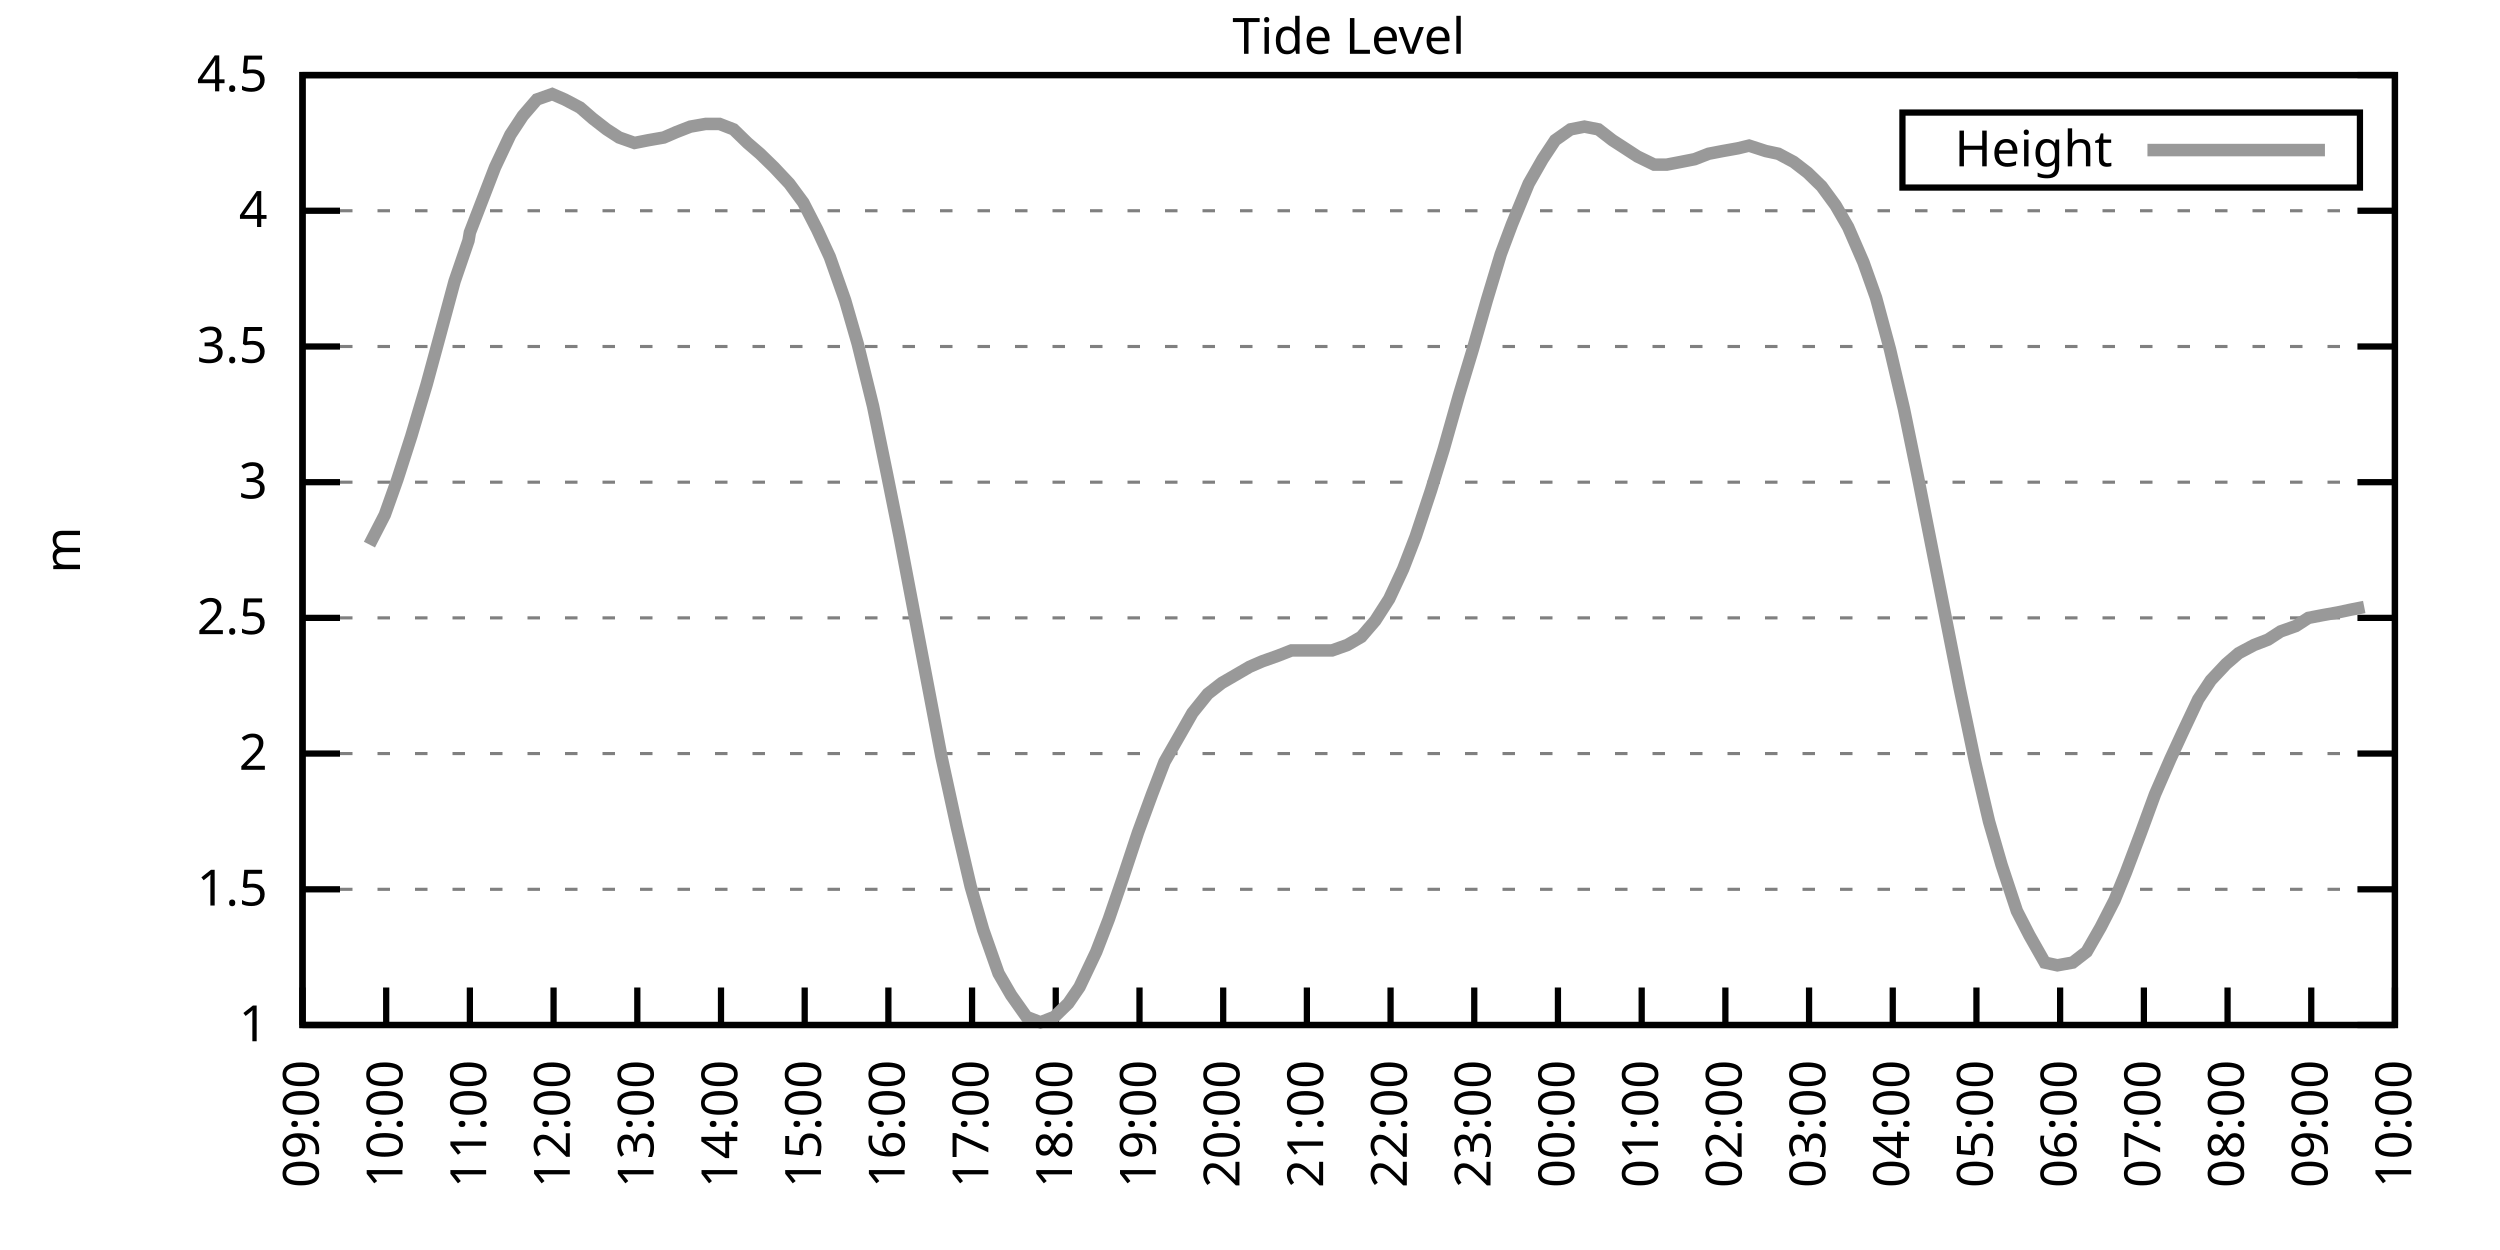
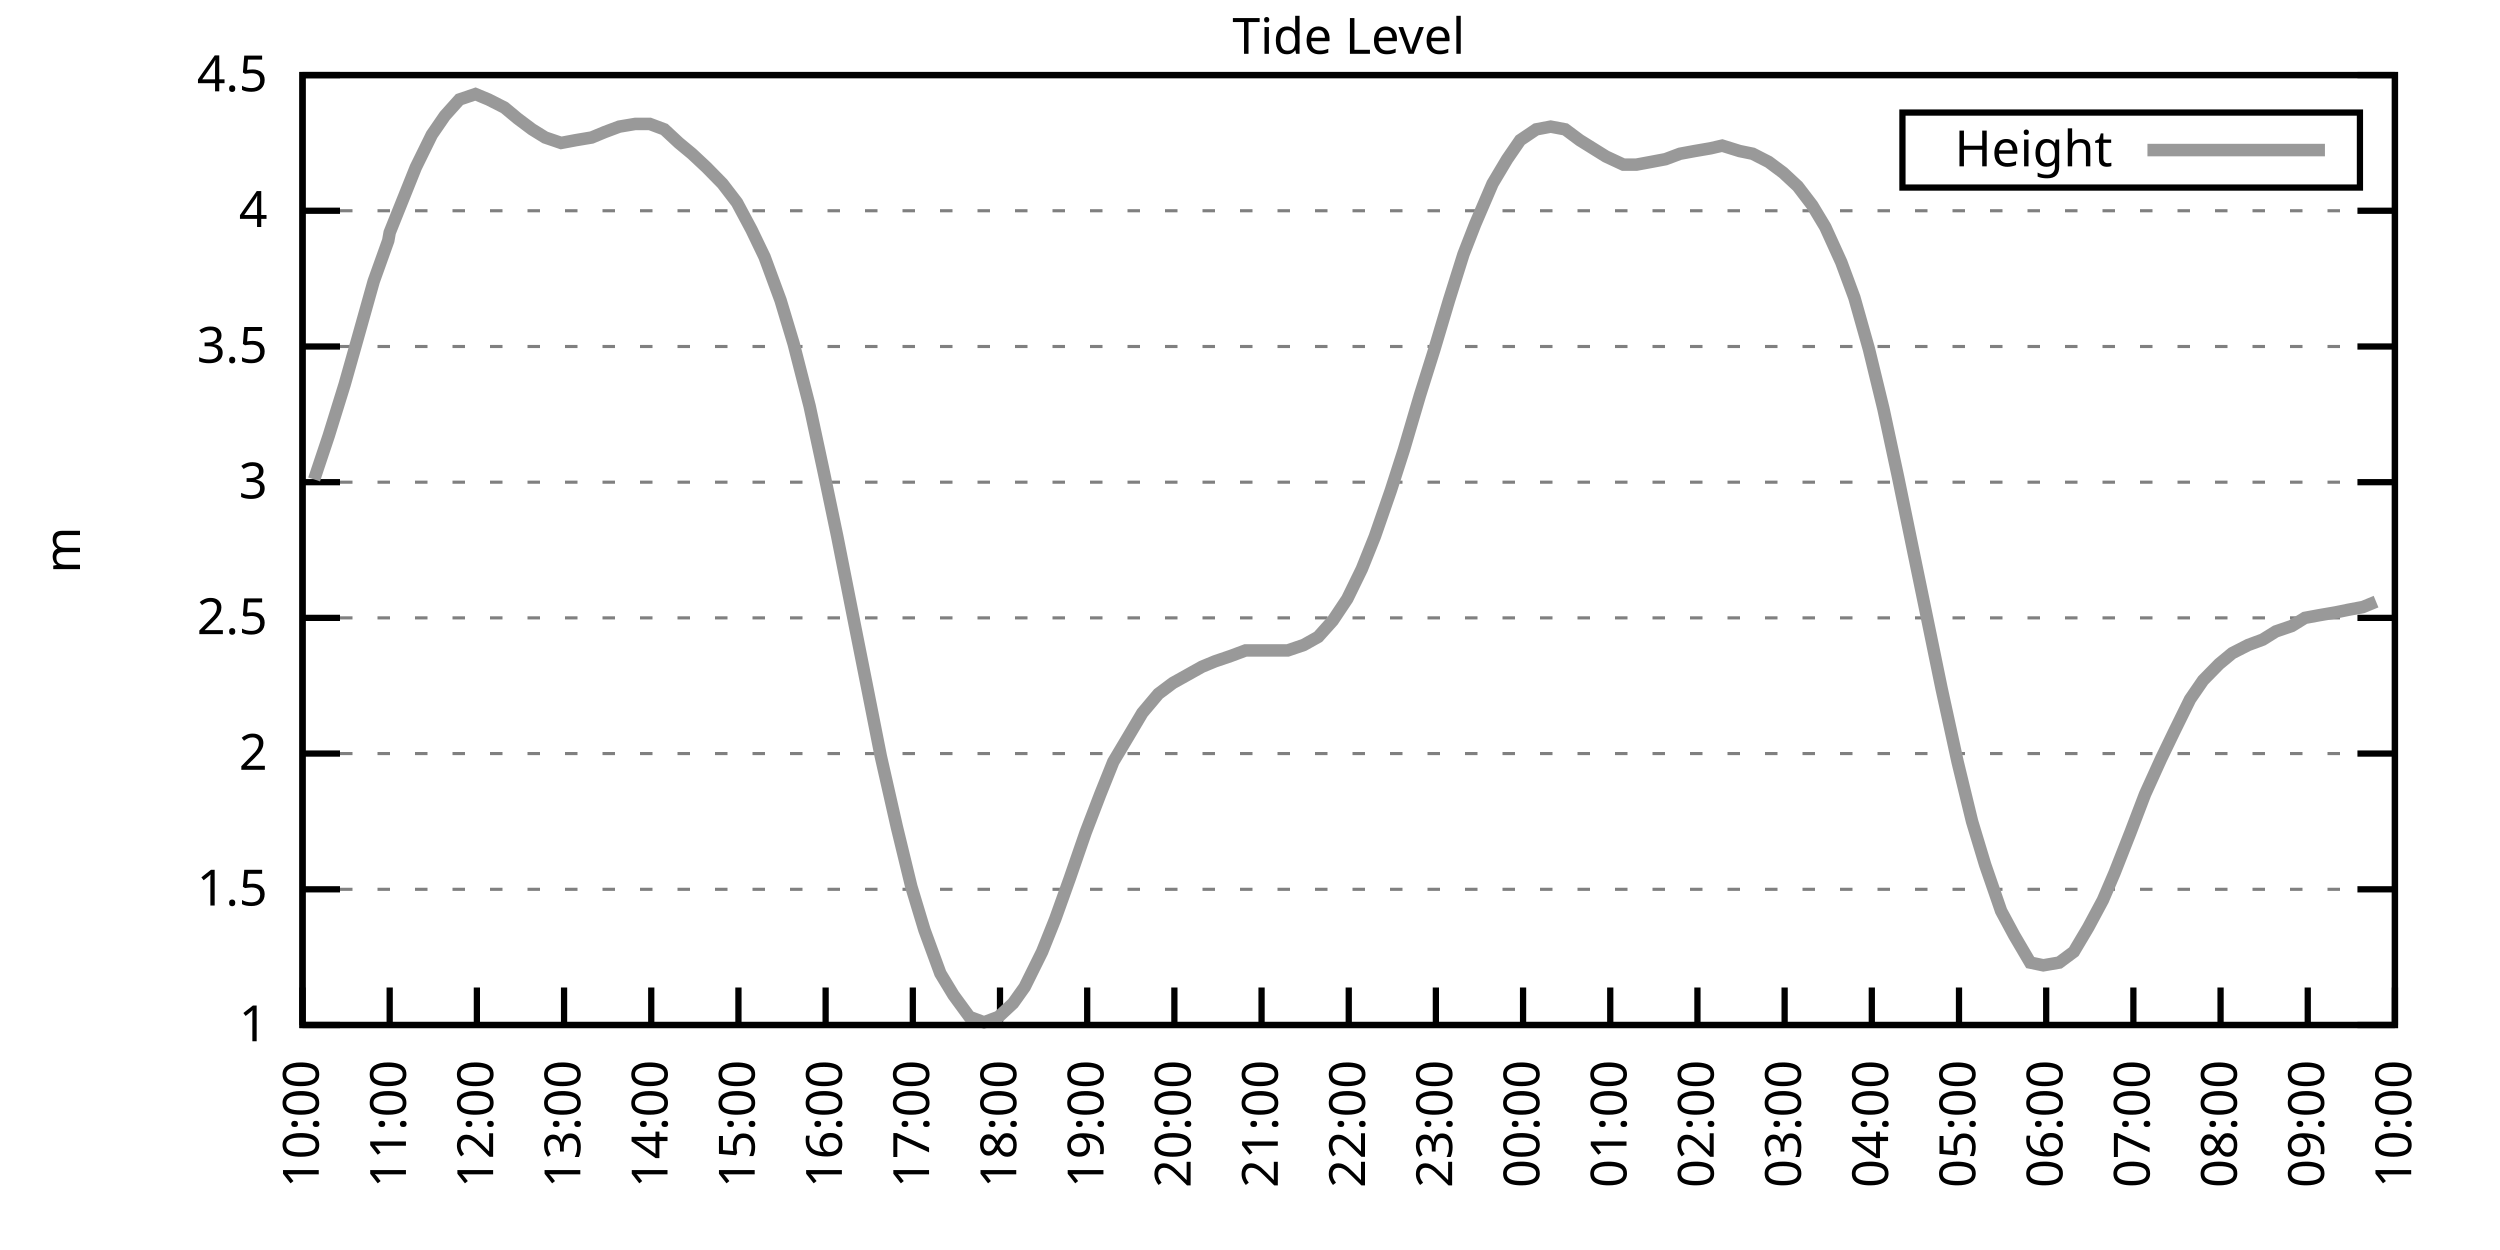
<svg xmlns="http://www.w3.org/2000/svg" xmlns:xlink="http://www.w3.org/1999/xlink" width="400" height="200" viewBox="0 0 400 200">
  <g id="gnuplot_canvas">
    <rect x="0" y="0" width="400" height="200" fill="none" />
    <defs>
      <circle id="gpDot" r="0.5" stroke-width="0.5" stroke="currentColor" />
      <path id="gpPt0" stroke-width="0.333" stroke="currentColor" d="M-1,0 h2 M0,-1 v2" />
      <path id="gpPt1" stroke-width="0.333" stroke="currentColor" d="M-1,-1 L1,1 M1,-1 L-1,1" />
      <path id="gpPt2" stroke-width="0.333" stroke="currentColor" d="M-1,0 L1,0 M0,-1 L0,1 M-1,-1 L1,1 M-1,1 L1,-1" />
      <rect id="gpPt3" stroke-width="0.333" stroke="currentColor" x="-1" y="-1" width="2" height="2" />
      <rect id="gpPt4" stroke-width="0.333" stroke="currentColor" fill="currentColor" x="-1" y="-1" width="2" height="2" />
      <circle id="gpPt5" stroke-width="0.333" stroke="currentColor" cx="0" cy="0" r="1" />
      <use xlink:href="#gpPt5" id="gpPt6" fill="currentColor" stroke="none" />
      <path id="gpPt7" stroke-width="0.333" stroke="currentColor" d="M0,-1.33 L-1.33,0.67 L1.33,0.67 z" />
      <use xlink:href="#gpPt7" id="gpPt8" fill="currentColor" stroke="none" />
      <use xlink:href="#gpPt7" id="gpPt9" stroke="currentColor" transform="rotate(180)" />
      <use xlink:href="#gpPt9" id="gpPt10" fill="currentColor" stroke="none" />
      <use xlink:href="#gpPt3" id="gpPt11" stroke="currentColor" transform="rotate(45)" />
      <use xlink:href="#gpPt11" id="gpPt12" fill="currentColor" stroke="none" />
      <path id="gpPt13" stroke-width="0.333" stroke="currentColor" d="M0,1.330 L1.265,0.411 L0.782,-1.067 L-0.782,-1.076 L-1.265,0.411 z" />
      <use xlink:href="#gpPt13" id="gpPt14" fill="currentColor" stroke="none" />
      <filter id="textbox" filterUnits="objectBoundingBox" x="0" y="0" height="1" width="1">
        <feFlood flood-color="white" flood-opacity="1" result="bgnd" />
        <feComposite in="SourceGraphic" in2="bgnd" operator="atop" />
      </filter>
      <filter id="greybox" filterUnits="objectBoundingBox" x="0" y="0" height="1" width="1">
        <feFlood flood-color="lightgrey" flood-opacity="1" result="grey" />
        <feComposite in="SourceGraphic" in2="grey" operator="atop" />
      </filter>
    </defs>
    <g fill="none" color="white" stroke="currentColor" stroke-width="1.00" stroke-linecap="butt" stroke-linejoin="miter">
</g>
    <g fill="none" color="black" stroke="currentColor" stroke-width="1.00" stroke-linecap="butt" stroke-linejoin="miter">
      <g stroke="none" shape-rendering="crispEdges">
        <polygon fill="rgb(255, 255, 255)" points="48.40,164.00 383.18,164.00 383.18,12.02 48.40,12.02 " />
      </g>
    </g>
    <g fill="none" color="black" stroke="currentColor" stroke-width="1.00" stroke-linecap="butt" stroke-linejoin="miter">
</g>
    <g fill="none" color="black" stroke="black" stroke-width="0.50" stroke-linecap="butt" stroke-linejoin="miter">
</g>
    <g fill="none" color="gray" stroke="currentColor" stroke-width="0.50" stroke-linecap="butt" stroke-linejoin="miter">
      <path stroke="gray" stroke-dasharray="2,4" class="gridline" d="M48.40,164.00 L383.19,164.00  " />
    </g>
    <g fill="none" color="gray" stroke="gray" stroke-width="1.00" stroke-linecap="butt" stroke-linejoin="miter">
</g>
    <g fill="none" color="black" stroke="currentColor" stroke-width="1.00" stroke-linecap="butt" stroke-linejoin="miter">
      <path stroke="black" d="M48.40,164.00 L54.40,164.00 M383.19,164.00 L377.19,164.00  " />
      <g transform="translate(42.80,166.60)" stroke="none" fill="black" font-family="Sans" font-size="8.00" text-anchor="end">
        <text>
          <tspan font-family="Sans"> 1</tspan>
        </text>
      </g>
    </g>
    <g fill="none" color="black" stroke="currentColor" stroke-width="1.00" stroke-linecap="butt" stroke-linejoin="miter">
</g>
    <g fill="none" color="black" stroke="black" stroke-width="0.50" stroke-linecap="butt" stroke-linejoin="miter">
</g>
    <g fill="none" color="gray" stroke="currentColor" stroke-width="0.50" stroke-linecap="butt" stroke-linejoin="miter">
      <path stroke="gray" stroke-dasharray="2,4" class="gridline" d="M48.40,142.29 L383.19,142.29  " />
    </g>
    <g fill="none" color="gray" stroke="gray" stroke-width="1.00" stroke-linecap="butt" stroke-linejoin="miter">
</g>
    <g fill="none" color="black" stroke="currentColor" stroke-width="1.00" stroke-linecap="butt" stroke-linejoin="miter">
      <path stroke="black" d="M48.40,142.29 L54.40,142.29 M383.19,142.29 L377.19,142.29  " />
      <g transform="translate(42.80,144.89)" stroke="none" fill="black" font-family="Sans" font-size="8.00" text-anchor="end">
        <text>
          <tspan font-family="Sans"> 1.5</tspan>
        </text>
      </g>
    </g>
    <g fill="none" color="black" stroke="currentColor" stroke-width="1.00" stroke-linecap="butt" stroke-linejoin="miter">
</g>
    <g fill="none" color="black" stroke="black" stroke-width="0.50" stroke-linecap="butt" stroke-linejoin="miter">
</g>
    <g fill="none" color="gray" stroke="currentColor" stroke-width="0.50" stroke-linecap="butt" stroke-linejoin="miter">
      <path stroke="gray" stroke-dasharray="2,4" class="gridline" d="M48.40,120.57 L383.19,120.57  " />
    </g>
    <g fill="none" color="gray" stroke="gray" stroke-width="1.00" stroke-linecap="butt" stroke-linejoin="miter">
</g>
    <g fill="none" color="black" stroke="currentColor" stroke-width="1.00" stroke-linecap="butt" stroke-linejoin="miter">
      <path stroke="black" d="M48.40,120.57 L54.40,120.57 M383.19,120.57 L377.19,120.57  " />
      <g transform="translate(42.80,123.17)" stroke="none" fill="black" font-family="Sans" font-size="8.00" text-anchor="end">
        <text>
          <tspan font-family="Sans"> 2</tspan>
        </text>
      </g>
    </g>
    <g fill="none" color="black" stroke="currentColor" stroke-width="1.00" stroke-linecap="butt" stroke-linejoin="miter">
</g>
    <g fill="none" color="black" stroke="black" stroke-width="0.50" stroke-linecap="butt" stroke-linejoin="miter">
</g>
    <g fill="none" color="gray" stroke="currentColor" stroke-width="0.50" stroke-linecap="butt" stroke-linejoin="miter">
      <path stroke="gray" stroke-dasharray="2,4" class="gridline" d="M48.40,98.86 L383.19,98.86  " />
    </g>
    <g fill="none" color="gray" stroke="gray" stroke-width="1.00" stroke-linecap="butt" stroke-linejoin="miter">
</g>
    <g fill="none" color="black" stroke="currentColor" stroke-width="1.00" stroke-linecap="butt" stroke-linejoin="miter">
      <path stroke="black" d="M48.40,98.86 L54.40,98.86 M383.19,98.86 L377.19,98.86  " />
      <g transform="translate(42.80,101.46)" stroke="none" fill="black" font-family="Sans" font-size="8.00" text-anchor="end">
        <text>
          <tspan font-family="Sans"> 2.5</tspan>
        </text>
      </g>
    </g>
    <g fill="none" color="black" stroke="currentColor" stroke-width="1.00" stroke-linecap="butt" stroke-linejoin="miter">
</g>
    <g fill="none" color="black" stroke="black" stroke-width="0.50" stroke-linecap="butt" stroke-linejoin="miter">
</g>
    <g fill="none" color="gray" stroke="currentColor" stroke-width="0.50" stroke-linecap="butt" stroke-linejoin="miter">
      <path stroke="gray" stroke-dasharray="2,4" class="gridline" d="M48.40,77.15 L383.19,77.15  " />
    </g>
    <g fill="none" color="gray" stroke="gray" stroke-width="1.00" stroke-linecap="butt" stroke-linejoin="miter">
</g>
    <g fill="none" color="black" stroke="currentColor" stroke-width="1.00" stroke-linecap="butt" stroke-linejoin="miter">
      <path stroke="black" d="M48.40,77.15 L54.40,77.15 M383.19,77.15 L377.19,77.15  " />
      <g transform="translate(42.80,79.75)" stroke="none" fill="black" font-family="Sans" font-size="8.00" text-anchor="end">
        <text>
          <tspan font-family="Sans"> 3</tspan>
        </text>
      </g>
    </g>
    <g fill="none" color="black" stroke="currentColor" stroke-width="1.00" stroke-linecap="butt" stroke-linejoin="miter">
</g>
    <g fill="none" color="black" stroke="black" stroke-width="0.50" stroke-linecap="butt" stroke-linejoin="miter">
</g>
    <g fill="none" color="gray" stroke="currentColor" stroke-width="0.50" stroke-linecap="butt" stroke-linejoin="miter">
      <path stroke="gray" stroke-dasharray="2,4" class="gridline" d="M48.40,55.44 L383.19,55.44  " />
    </g>
    <g fill="none" color="gray" stroke="gray" stroke-width="1.00" stroke-linecap="butt" stroke-linejoin="miter">
</g>
    <g fill="none" color="black" stroke="currentColor" stroke-width="1.00" stroke-linecap="butt" stroke-linejoin="miter">
      <path stroke="black" d="M48.40,55.44 L54.40,55.44 M383.19,55.44 L377.19,55.44  " />
      <g transform="translate(42.80,58.04)" stroke="none" fill="black" font-family="Sans" font-size="8.00" text-anchor="end">
        <text>
          <tspan font-family="Sans"> 3.5</tspan>
        </text>
      </g>
    </g>
    <g fill="none" color="black" stroke="currentColor" stroke-width="1.00" stroke-linecap="butt" stroke-linejoin="miter">
</g>
    <g fill="none" color="black" stroke="black" stroke-width="0.50" stroke-linecap="butt" stroke-linejoin="miter">
</g>
    <g fill="none" color="gray" stroke="currentColor" stroke-width="0.50" stroke-linecap="butt" stroke-linejoin="miter">
      <path stroke="gray" stroke-dasharray="2,4" class="gridline" d="M48.40,33.72 L383.19,33.72  " />
    </g>
    <g fill="none" color="gray" stroke="gray" stroke-width="1.00" stroke-linecap="butt" stroke-linejoin="miter">
</g>
    <g fill="none" color="black" stroke="currentColor" stroke-width="1.00" stroke-linecap="butt" stroke-linejoin="miter">
      <path stroke="black" d="M48.40,33.72 L54.40,33.72 M383.19,33.72 L377.19,33.72  " />
      <g transform="translate(42.80,36.32)" stroke="none" fill="black" font-family="Sans" font-size="8.00" text-anchor="end">
        <text>
          <tspan font-family="Sans"> 4</tspan>
        </text>
      </g>
    </g>
    <g fill="none" color="black" stroke="currentColor" stroke-width="1.00" stroke-linecap="butt" stroke-linejoin="miter">
</g>
    <g fill="none" color="black" stroke="black" stroke-width="0.50" stroke-linecap="butt" stroke-linejoin="miter">
</g>
    <g fill="none" color="gray" stroke="currentColor" stroke-width="0.50" stroke-linecap="butt" stroke-linejoin="miter">
      <path stroke="gray" stroke-dasharray="2,4" class="gridline" d="M48.40,12.01 L383.19,12.01  " />
    </g>
    <g fill="none" color="gray" stroke="gray" stroke-width="1.00" stroke-linecap="butt" stroke-linejoin="miter">
</g>
    <g fill="none" color="black" stroke="currentColor" stroke-width="1.00" stroke-linecap="butt" stroke-linejoin="miter">
      <path stroke="black" d="M48.40,12.01 L54.40,12.01 M383.19,12.01 L377.19,12.01  " />
      <g transform="translate(42.80,14.61)" stroke="none" fill="black" font-family="Sans" font-size="8.00" text-anchor="end">
        <text>
          <tspan font-family="Sans"> 4.5</tspan>
        </text>
      </g>
    </g>
    <g fill="none" color="black" stroke="currentColor" stroke-width="1.00" stroke-linecap="butt" stroke-linejoin="miter">
      <path stroke="black" d="M48.40,164.00 L48.40,158.00  " />
      <g transform="translate(51.00,169.60) rotate(270.00)" stroke="none" fill="black" font-family="Sans" font-size="8.00" text-anchor="end">
        <text>
-           <tspan font-family="Sans">09:00</tspan>
-         </text>
-       </g>
-     </g>
-     <g fill="none" color="black" stroke="currentColor" stroke-width="1.00" stroke-linecap="butt" stroke-linejoin="miter">
-       <path stroke="black" d="M61.79,164.00 L61.79,158.00  " />
-       <g transform="translate(64.39,169.60) rotate(270.00)" stroke="none" fill="black" font-family="Sans" font-size="8.00" text-anchor="end">
-         <text>
          <tspan font-family="Sans">10:00</tspan>
        </text>
      </g>
    </g>
    <g fill="none" color="black" stroke="currentColor" stroke-width="1.00" stroke-linecap="butt" stroke-linejoin="miter">
-       <path stroke="black" d="M75.18,164.00 L75.18,158.00  " />
-       <g transform="translate(77.78,169.60) rotate(270.00)" stroke="none" fill="black" font-family="Sans" font-size="8.00" text-anchor="end">
+       <path stroke="black" d="M62.35,164.00 L62.35,158.00  " />
+       <g transform="translate(64.95,169.60) rotate(270.00)" stroke="none" fill="black" font-family="Sans" font-size="8.00" text-anchor="end">
        <text>
          <tspan font-family="Sans">11:00</tspan>
        </text>
      </g>
    </g>
    <g fill="none" color="black" stroke="currentColor" stroke-width="1.00" stroke-linecap="butt" stroke-linejoin="miter">
-       <path stroke="black" d="M88.57,164.00 L88.57,158.00  " />
-       <g transform="translate(91.17,169.60) rotate(270.00)" stroke="none" fill="black" font-family="Sans" font-size="8.00" text-anchor="end">
+       <path stroke="black" d="M76.30,164.00 L76.30,158.00  " />
+       <g transform="translate(78.90,169.60) rotate(270.00)" stroke="none" fill="black" font-family="Sans" font-size="8.00" text-anchor="end">
        <text>
          <tspan font-family="Sans">12:00</tspan>
        </text>
      </g>
    </g>
    <g fill="none" color="black" stroke="currentColor" stroke-width="1.00" stroke-linecap="butt" stroke-linejoin="miter">
-       <path stroke="black" d="M101.97,164.00 L101.97,158.00  " />
-       <g transform="translate(104.57,169.60) rotate(270.00)" stroke="none" fill="black" font-family="Sans" font-size="8.00" text-anchor="end">
+       <path stroke="black" d="M90.25,164.00 L90.25,158.00  " />
+       <g transform="translate(92.85,169.60) rotate(270.00)" stroke="none" fill="black" font-family="Sans" font-size="8.00" text-anchor="end">
        <text>
          <tspan font-family="Sans">13:00</tspan>
        </text>
      </g>
    </g>
    <g fill="none" color="black" stroke="currentColor" stroke-width="1.00" stroke-linecap="butt" stroke-linejoin="miter">
-       <path stroke="black" d="M115.36,164.00 L115.36,158.00  " />
-       <g transform="translate(117.96,169.60) rotate(270.00)" stroke="none" fill="black" font-family="Sans" font-size="8.00" text-anchor="end">
+       <path stroke="black" d="M104.20,164.00 L104.20,158.00  " />
+       <g transform="translate(106.80,169.60) rotate(270.00)" stroke="none" fill="black" font-family="Sans" font-size="8.00" text-anchor="end">
        <text>
          <tspan font-family="Sans">14:00</tspan>
        </text>
      </g>
    </g>
    <g fill="none" color="black" stroke="currentColor" stroke-width="1.00" stroke-linecap="butt" stroke-linejoin="miter">
-       <path stroke="black" d="M128.75,164.00 L128.75,158.00  " />
-       <g transform="translate(131.35,169.60) rotate(270.00)" stroke="none" fill="black" font-family="Sans" font-size="8.00" text-anchor="end">
+       <path stroke="black" d="M118.15,164.00 L118.15,158.00  " />
+       <g transform="translate(120.75,169.60) rotate(270.00)" stroke="none" fill="black" font-family="Sans" font-size="8.00" text-anchor="end">
        <text>
          <tspan font-family="Sans">15:00</tspan>
        </text>
      </g>
    </g>
    <g fill="none" color="black" stroke="currentColor" stroke-width="1.00" stroke-linecap="butt" stroke-linejoin="miter">
-       <path stroke="black" d="M142.14,164.00 L142.14,158.00  " />
-       <g transform="translate(144.74,169.60) rotate(270.00)" stroke="none" fill="black" font-family="Sans" font-size="8.00" text-anchor="end">
+       <path stroke="black" d="M132.10,164.00 L132.10,158.00  " />
+       <g transform="translate(134.70,169.60) rotate(270.00)" stroke="none" fill="black" font-family="Sans" font-size="8.00" text-anchor="end">
        <text>
          <tspan font-family="Sans">16:00</tspan>
        </text>
      </g>
    </g>
    <g fill="none" color="black" stroke="currentColor" stroke-width="1.00" stroke-linecap="butt" stroke-linejoin="miter">
-       <path stroke="black" d="M155.53,164.00 L155.53,158.00  " />
-       <g transform="translate(158.13,169.60) rotate(270.00)" stroke="none" fill="black" font-family="Sans" font-size="8.00" text-anchor="end">
+       <path stroke="black" d="M146.05,164.00 L146.05,158.00  " />
+       <g transform="translate(148.65,169.60) rotate(270.00)" stroke="none" fill="black" font-family="Sans" font-size="8.00" text-anchor="end">
        <text>
          <tspan font-family="Sans">17:00</tspan>
        </text>
      </g>
    </g>
    <g fill="none" color="black" stroke="currentColor" stroke-width="1.00" stroke-linecap="butt" stroke-linejoin="miter">
-       <path stroke="black" d="M168.92,164.00 L168.92,158.00  " />
-       <g transform="translate(171.52,169.60) rotate(270.00)" stroke="none" fill="black" font-family="Sans" font-size="8.00" text-anchor="end">
+       <path stroke="black" d="M160.00,164.00 L160.00,158.00  " />
+       <g transform="translate(162.60,169.60) rotate(270.00)" stroke="none" fill="black" font-family="Sans" font-size="8.00" text-anchor="end">
        <text>
          <tspan font-family="Sans">18:00</tspan>
        </text>
      </g>
    </g>
    <g fill="none" color="black" stroke="currentColor" stroke-width="1.00" stroke-linecap="butt" stroke-linejoin="miter">
-       <path stroke="black" d="M182.32,164.00 L182.32,158.00  " />
-       <g transform="translate(184.92,169.60) rotate(270.00)" stroke="none" fill="black" font-family="Sans" font-size="8.00" text-anchor="end">
+       <path stroke="black" d="M173.95,164.00 L173.95,158.00  " />
+       <g transform="translate(176.55,169.60) rotate(270.00)" stroke="none" fill="black" font-family="Sans" font-size="8.00" text-anchor="end">
        <text>
          <tspan font-family="Sans">19:00</tspan>
        </text>
      </g>
    </g>
    <g fill="none" color="black" stroke="currentColor" stroke-width="1.00" stroke-linecap="butt" stroke-linejoin="miter">
-       <path stroke="black" d="M195.71,164.00 L195.71,158.00  " />
-       <g transform="translate(198.31,169.60) rotate(270.00)" stroke="none" fill="black" font-family="Sans" font-size="8.00" text-anchor="end">
+       <path stroke="black" d="M187.90,164.00 L187.90,158.00  " />
+       <g transform="translate(190.50,169.60) rotate(270.00)" stroke="none" fill="black" font-family="Sans" font-size="8.00" text-anchor="end">
        <text>
          <tspan font-family="Sans">20:00</tspan>
        </text>
      </g>
    </g>
    <g fill="none" color="black" stroke="currentColor" stroke-width="1.00" stroke-linecap="butt" stroke-linejoin="miter">
-       <path stroke="black" d="M209.10,164.00 L209.10,158.00  " />
-       <g transform="translate(211.70,169.60) rotate(270.00)" stroke="none" fill="black" font-family="Sans" font-size="8.00" text-anchor="end">
+       <path stroke="black" d="M201.85,164.00 L201.85,158.00  " />
+       <g transform="translate(204.45,169.60) rotate(270.00)" stroke="none" fill="black" font-family="Sans" font-size="8.00" text-anchor="end">
        <text>
          <tspan font-family="Sans">21:00</tspan>
        </text>
      </g>
    </g>
    <g fill="none" color="black" stroke="currentColor" stroke-width="1.00" stroke-linecap="butt" stroke-linejoin="miter">
-       <path stroke="black" d="M222.49,164.00 L222.49,158.00  " />
-       <g transform="translate(225.09,169.60) rotate(270.00)" stroke="none" fill="black" font-family="Sans" font-size="8.00" text-anchor="end">
+       <path stroke="black" d="M215.80,164.00 L215.80,158.00  " />
+       <g transform="translate(218.40,169.60) rotate(270.00)" stroke="none" fill="black" font-family="Sans" font-size="8.00" text-anchor="end">
        <text>
          <tspan font-family="Sans">22:00</tspan>
        </text>
      </g>
    </g>
    <g fill="none" color="black" stroke="currentColor" stroke-width="1.00" stroke-linecap="butt" stroke-linejoin="miter">
-       <path stroke="black" d="M235.88,164.00 L235.88,158.00  " />
-       <g transform="translate(238.48,169.60) rotate(270.00)" stroke="none" fill="black" font-family="Sans" font-size="8.00" text-anchor="end">
+       <path stroke="black" d="M229.74,164.00 L229.74,158.00  " />
+       <g transform="translate(232.34,169.60) rotate(270.00)" stroke="none" fill="black" font-family="Sans" font-size="8.00" text-anchor="end">
        <text>
          <tspan font-family="Sans">23:00</tspan>
        </text>
      </g>
    </g>
    <g fill="none" color="black" stroke="currentColor" stroke-width="1.00" stroke-linecap="butt" stroke-linejoin="miter">
-       <path stroke="black" d="M249.27,164.00 L249.27,158.00  " />
-       <g transform="translate(251.87,169.60) rotate(270.00)" stroke="none" fill="black" font-family="Sans" font-size="8.00" text-anchor="end">
+       <path stroke="black" d="M243.69,164.00 L243.69,158.00  " />
+       <g transform="translate(246.29,169.60) rotate(270.00)" stroke="none" fill="black" font-family="Sans" font-size="8.00" text-anchor="end">
        <text>
          <tspan font-family="Sans">00:00</tspan>
        </text>
      </g>
    </g>
    <g fill="none" color="black" stroke="currentColor" stroke-width="1.00" stroke-linecap="butt" stroke-linejoin="miter">
-       <path stroke="black" d="M262.67,164.00 L262.67,158.00  " />
-       <g transform="translate(265.27,169.60) rotate(270.00)" stroke="none" fill="black" font-family="Sans" font-size="8.00" text-anchor="end">
+       <path stroke="black" d="M257.64,164.00 L257.64,158.00  " />
+       <g transform="translate(260.24,169.60) rotate(270.00)" stroke="none" fill="black" font-family="Sans" font-size="8.00" text-anchor="end">
        <text>
          <tspan font-family="Sans">01:00</tspan>
        </text>
      </g>
    </g>
    <g fill="none" color="black" stroke="currentColor" stroke-width="1.00" stroke-linecap="butt" stroke-linejoin="miter">
-       <path stroke="black" d="M276.06,164.00 L276.06,158.00  " />
-       <g transform="translate(278.66,169.60) rotate(270.00)" stroke="none" fill="black" font-family="Sans" font-size="8.00" text-anchor="end">
+       <path stroke="black" d="M271.59,164.00 L271.59,158.00  " />
+       <g transform="translate(274.19,169.60) rotate(270.00)" stroke="none" fill="black" font-family="Sans" font-size="8.00" text-anchor="end">
        <text>
          <tspan font-family="Sans">02:00</tspan>
        </text>
      </g>
    </g>
    <g fill="none" color="black" stroke="currentColor" stroke-width="1.00" stroke-linecap="butt" stroke-linejoin="miter">
-       <path stroke="black" d="M289.45,164.00 L289.45,158.00  " />
-       <g transform="translate(292.05,169.60) rotate(270.00)" stroke="none" fill="black" font-family="Sans" font-size="8.00" text-anchor="end">
+       <path stroke="black" d="M285.54,164.00 L285.54,158.00  " />
+       <g transform="translate(288.14,169.60) rotate(270.00)" stroke="none" fill="black" font-family="Sans" font-size="8.00" text-anchor="end">
        <text>
          <tspan font-family="Sans">03:00</tspan>
        </text>
      </g>
    </g>
    <g fill="none" color="black" stroke="currentColor" stroke-width="1.00" stroke-linecap="butt" stroke-linejoin="miter">
-       <path stroke="black" d="M302.84,164.00 L302.84,158.00  " />
-       <g transform="translate(305.44,169.60) rotate(270.00)" stroke="none" fill="black" font-family="Sans" font-size="8.00" text-anchor="end">
+       <path stroke="black" d="M299.49,164.00 L299.49,158.00  " />
+       <g transform="translate(302.09,169.60) rotate(270.00)" stroke="none" fill="black" font-family="Sans" font-size="8.00" text-anchor="end">
        <text>
          <tspan font-family="Sans">04:00</tspan>
        </text>
      </g>
    </g>
    <g fill="none" color="black" stroke="currentColor" stroke-width="1.00" stroke-linecap="butt" stroke-linejoin="miter">
-       <path stroke="black" d="M316.23,164.00 L316.23,158.00  " />
-       <g transform="translate(318.83,169.60) rotate(270.00)" stroke="none" fill="black" font-family="Sans" font-size="8.00" text-anchor="end">
+       <path stroke="black" d="M313.44,164.00 L313.44,158.00  " />
+       <g transform="translate(316.04,169.60) rotate(270.00)" stroke="none" fill="black" font-family="Sans" font-size="8.00" text-anchor="end">
        <text>
          <tspan font-family="Sans">05:00</tspan>
        </text>
      </g>
    </g>
    <g fill="none" color="black" stroke="currentColor" stroke-width="1.00" stroke-linecap="butt" stroke-linejoin="miter">
-       <path stroke="black" d="M329.62,164.00 L329.62,158.00  " />
-       <g transform="translate(332.22,169.60) rotate(270.00)" stroke="none" fill="black" font-family="Sans" font-size="8.00" text-anchor="end">
+       <path stroke="black" d="M327.39,164.00 L327.39,158.00  " />
+       <g transform="translate(329.99,169.60) rotate(270.00)" stroke="none" fill="black" font-family="Sans" font-size="8.00" text-anchor="end">
        <text>
          <tspan font-family="Sans">06:00</tspan>
        </text>
      </g>
    </g>
    <g fill="none" color="black" stroke="currentColor" stroke-width="1.00" stroke-linecap="butt" stroke-linejoin="miter">
-       <path stroke="black" d="M343.02,164.00 L343.02,158.00  " />
-       <g transform="translate(345.62,169.60) rotate(270.00)" stroke="none" fill="black" font-family="Sans" font-size="8.00" text-anchor="end">
+       <path stroke="black" d="M341.34,164.00 L341.34,158.00  " />
+       <g transform="translate(343.94,169.60) rotate(270.00)" stroke="none" fill="black" font-family="Sans" font-size="8.00" text-anchor="end">
        <text>
          <tspan font-family="Sans">07:00</tspan>
        </text>
      </g>
    </g>
    <g fill="none" color="black" stroke="currentColor" stroke-width="1.00" stroke-linecap="butt" stroke-linejoin="miter">
-       <path stroke="black" d="M356.41,164.00 L356.41,158.00  " />
-       <g transform="translate(359.01,169.60) rotate(270.00)" stroke="none" fill="black" font-family="Sans" font-size="8.00" text-anchor="end">
+       <path stroke="black" d="M355.29,164.00 L355.29,158.00  " />
+       <g transform="translate(357.89,169.60) rotate(270.00)" stroke="none" fill="black" font-family="Sans" font-size="8.00" text-anchor="end">
        <text>
          <tspan font-family="Sans">08:00</tspan>
        </text>
      </g>
    </g>
    <g fill="none" color="black" stroke="currentColor" stroke-width="1.00" stroke-linecap="butt" stroke-linejoin="miter">
-       <path stroke="black" d="M369.80,164.00 L369.80,158.00  " />
-       <g transform="translate(372.40,169.60) rotate(270.00)" stroke="none" fill="black" font-family="Sans" font-size="8.00" text-anchor="end">
+       <path stroke="black" d="M369.24,164.00 L369.24,158.00  " />
+       <g transform="translate(371.84,169.60) rotate(270.00)" stroke="none" fill="black" font-family="Sans" font-size="8.00" text-anchor="end">
        <text>
          <tspan font-family="Sans">09:00</tspan>
        </text>
      </g>
    </g>
    <g fill="none" color="black" stroke="currentColor" stroke-width="1.00" stroke-linecap="butt" stroke-linejoin="miter">
      <path stroke="black" d="M383.19,164.00 L383.19,158.00  " />
      <g transform="translate(385.79,169.60) rotate(270.00)" stroke="none" fill="black" font-family="Sans" font-size="8.00" text-anchor="end">
        <text>
          <tspan font-family="Sans">10:00</tspan>
        </text>
      </g>
    </g>
    <g fill="none" color="black" stroke="currentColor" stroke-width="1.00" stroke-linecap="butt" stroke-linejoin="miter">
</g>
    <g fill="none" color="black" stroke="currentColor" stroke-width="1.00" stroke-linecap="butt" stroke-linejoin="miter">
      <path stroke="black" d="M48.40,12.01 L48.40,164.00 L383.19,164.00 L383.19,12.01 L48.40,12.01 Z  " />
    </g>
    <g fill="none" color="black" stroke="currentColor" stroke-width="1.00" stroke-linecap="butt" stroke-linejoin="miter">
</g>
    <g fill="none" color="black" stroke="currentColor" stroke-width="1.00" stroke-linecap="butt" stroke-linejoin="miter">
      <path stroke="black" d="M304.39,30.01 L304.39,18.01 L377.59,18.01 L377.59,30.01 L304.39,30.01 Z  " />
    </g>
    <g id="Tide_level_plot_1">
      <g fill="none" color="white" stroke="black" stroke-width="2.00" stroke-linecap="butt" stroke-linejoin="miter">
</g>
      <g fill="none" color="black" stroke="currentColor" stroke-width="2.00" stroke-linecap="butt" stroke-linejoin="miter">
        <g transform="translate(337.99,26.61)" stroke="none" fill="black" font-family="Sans" font-size="8.00" text-anchor="end">
          <text>
            <tspan font-family="Sans">Height</tspan>
          </text>
        </g>
      </g>
      <g fill="none" color="black" stroke="currentColor" stroke-width="2.00" stroke-linecap="butt" stroke-linejoin="miter">
-         <path stroke="rgb(153, 153, 153)" d="M343.59,24.01 L371.99,24.01 M59.11,87.14 L61.57,82.36 L63.58,76.71 L65.81,69.77 L68.26,61.52 L70.27,54.13   L72.73,45.01 L74.96,38.50 L75.18,37.20 L79.20,26.77 L81.66,21.56 L83.66,18.52 L85.90,15.92 L88.35,15.05   L90.36,15.92 L92.82,17.22 L94.82,18.96 L97.06,20.70 L99.06,22.00 L101.52,22.87 L103.75,22.43 L106.21,22.00   L108.22,21.13 L110.45,20.26 L112.90,19.83 L115.13,19.83 L117.37,20.70 L119.60,22.87 L121.61,24.60 L123.84,26.77   L126.29,29.38 L128.53,32.42 L130.76,36.76 L132.77,41.11 L135.22,48.05 L137.23,55.00 L139.69,64.99 L141.92,75.85   L143.93,85.83 L146.16,97.56 L148.39,109.28 L150.62,121.01 L153.08,132.30 L155.31,141.85 L157.32,148.80 L159.77,155.75   L161.78,159.22 L164.24,162.70 L166.47,163.57 L168.70,162.70 L170.93,160.53 L172.72,157.92 L175.40,152.28 L177.41,147.06   L179.64,140.55 L182.09,133.17 L184.32,127.09 L186.33,121.88 L188.57,117.97 L190.80,114.06 L193.25,111.02 L195.48,109.28   L197.72,107.98 L199.95,106.68 L201.96,105.81 L204.41,104.94 L206.64,104.07 L208.65,104.07 L211.11,104.07 L213.12,104.07   L215.57,103.20 L217.80,101.90 L220.04,99.30 L222.27,95.82 L224.50,91.04 L226.51,85.83 L228.96,78.45 L230.97,71.94   L233.43,63.25 L235.66,55.87 L237.89,48.05 L240.12,40.67 L241.91,35.89 L244.59,29.38 L246.82,25.47 L248.83,22.43   L251.28,20.70 L253.51,20.26 L255.75,20.70 L257.98,22.43 L259.99,23.73 L262.00,25.04 L264.67,26.34 L266.68,26.34   L268.92,25.91 L271.15,25.47 L273.38,24.60 L275.61,24.17 L278.07,23.73 L279.85,23.30 L282.53,24.17 L284.54,24.60   L286.99,25.91 L289.23,27.64 L291.46,29.81 L293.69,32.85 L295.70,36.33 L298.15,41.97 L300.16,47.62 L302.39,55.87   L304.63,65.42 L306.86,76.28 L309.09,87.57 L311.32,98.86 L313.55,110.15 L316.01,121.88 L318.24,131.43 L320.25,138.38   L322.70,145.76 L324.71,149.67 L327.17,154.01 L329.18,154.45 L331.63,154.01 L333.86,152.28 L336.10,148.37 L338.33,144.02   L340.11,139.68 L342.57,133.17 L344.80,127.09 L347.26,121.44 L349.26,117.10 L351.72,111.89 L353.73,108.85 L356.18,106.24   L358.19,104.51 L360.65,103.20 L362.88,102.34 L364.89,101.03 L367.34,100.16 L369.35,98.86 L371.58,98.43 L374.04,97.99   L376.05,97.56 L378.28,97.12  " />
+         <path stroke="rgb(153, 153, 153)" d="M343.59,24.01 L371.99,24.01 M50.26,76.71 L52.58,69.77 L55.14,61.52 L57.23,54.13 L59.79,45.01 L62.12,38.50   L62.35,37.20 L66.53,26.77 L69.09,21.56 L71.18,18.52 L73.51,15.92 L76.07,15.05 L78.16,15.92 L80.72,17.22   L82.81,18.96 L85.13,20.70 L87.23,22.00 L89.78,22.87 L92.11,22.43 L94.67,22.00 L96.76,21.13 L99.08,20.26   L101.64,19.83 L103.97,19.83 L106.29,20.70 L108.62,22.87 L110.71,24.60 L113.03,26.77 L115.59,29.38 L117.92,32.42   L120.24,36.76 L122.33,41.11 L124.89,48.05 L126.98,55.00 L129.54,64.99 L131.87,75.85 L133.96,85.83 L136.28,97.56   L138.61,109.28 L140.93,121.01 L143.49,132.30 L145.81,141.85 L147.91,148.80 L150.46,155.75 L152.56,159.22 L155.11,162.70   L157.44,163.57 L159.76,162.70 L162.09,160.53 L163.95,157.92 L166.74,152.28 L168.83,147.06 L171.16,140.55 L173.71,133.17   L176.04,127.09 L178.13,121.88 L180.46,117.97 L182.78,114.06 L185.34,111.02 L187.66,109.28 L189.99,107.98 L192.31,106.68   L194.41,105.81 L196.96,104.94 L199.29,104.07 L201.38,104.07 L203.94,104.07 L206.03,104.07 L208.59,103.20 L210.91,101.90   L213.24,99.30 L215.56,95.82 L217.89,91.04 L219.98,85.83 L222.54,78.45 L224.63,71.94 L227.19,63.25 L229.51,55.87   L231.84,48.05 L234.16,40.67 L236.02,35.89 L238.81,29.38 L241.14,25.47 L243.23,22.43 L245.79,20.70 L248.11,20.26   L250.44,20.70 L252.76,22.43 L254.85,23.73 L256.95,25.04 L259.74,26.34 L261.83,26.34 L264.15,25.91 L266.48,25.47   L268.80,24.60 L271.13,24.17 L273.69,23.73 L275.55,23.30 L278.34,24.17 L280.43,24.60 L282.99,25.91 L285.31,27.64   L287.64,29.81 L289.96,32.85 L292.05,36.33 L294.61,41.97 L296.70,47.62 L299.03,55.87 L301.35,65.42 L303.68,76.28   L306.00,87.57 L308.33,98.86 L310.65,110.15 L313.21,121.88 L315.53,131.43 L317.63,138.38 L320.18,145.76 L322.28,149.67   L324.83,154.01 L326.93,154.45 L329.48,154.01 L331.81,152.28 L334.13,148.37 L336.46,144.02 L338.32,139.68 L340.88,133.17   L343.20,127.09 L345.76,121.44 L347.85,117.10 L350.41,111.89 L352.50,108.85 L355.06,106.24 L357.15,104.51 L359.71,103.20   L362.03,102.34 L364.13,101.03 L366.68,100.16 L368.78,98.86 L371.10,98.43 L373.66,97.99 L375.75,97.56 L378.08,97.12   L380.17,96.26  " />
      </g>
    </g>
    <g fill="none" color="black" stroke="currentColor" stroke-width="2.00" stroke-linecap="butt" stroke-linejoin="miter">
</g>
    <g fill="none" color="black" stroke="black" stroke-width="1.00" stroke-linecap="butt" stroke-linejoin="miter">
</g>
    <g fill="none" color="black" stroke="currentColor" stroke-width="1.00" stroke-linecap="butt" stroke-linejoin="miter">
      <path stroke="black" d="M48.40,12.01 L48.40,164.00 L383.19,164.00 L383.19,12.01 L48.40,12.01 Z  " />
      <g transform="translate(12.80,88.01) rotate(270.00)" stroke="none" fill="black" font-family="Sans" font-size="8.00" text-anchor="middle">
        <text>
          <tspan font-family="Sans">m</tspan>
        </text>
      </g>
    </g>
    <g fill="none" color="black" stroke="currentColor" stroke-width="1.00" stroke-linecap="butt" stroke-linejoin="miter">
</g>
    <g fill="none" color="black" stroke="currentColor" stroke-width="1.00" stroke-linecap="butt" stroke-linejoin="miter">
      <g transform="translate(215.79,8.61)" stroke="none" fill="black" font-family="Sans" font-size="8.00" text-anchor="middle">
        <text>
          <tspan font-family="Sans">Tide Level</tspan>
        </text>
      </g>
    </g>
    <g fill="none" color="black" stroke="currentColor" stroke-width="1.00" stroke-linecap="butt" stroke-linejoin="miter">
</g>
  </g>
</svg>
